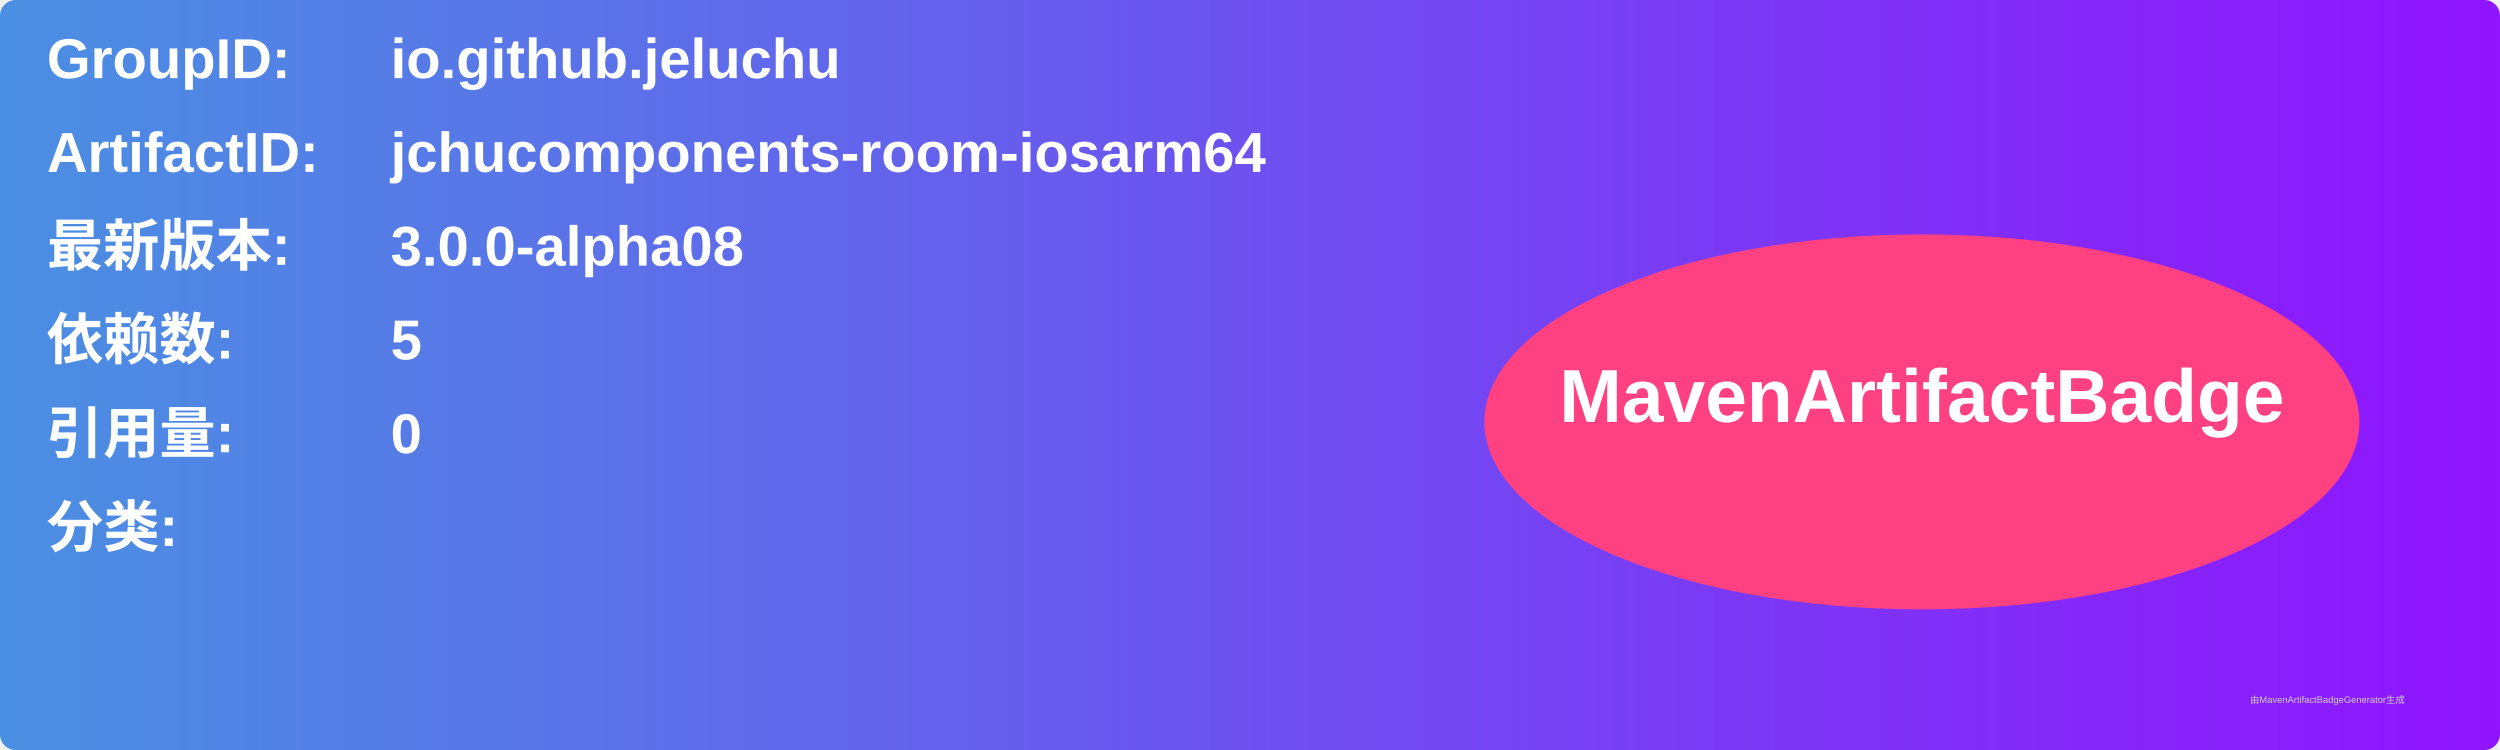
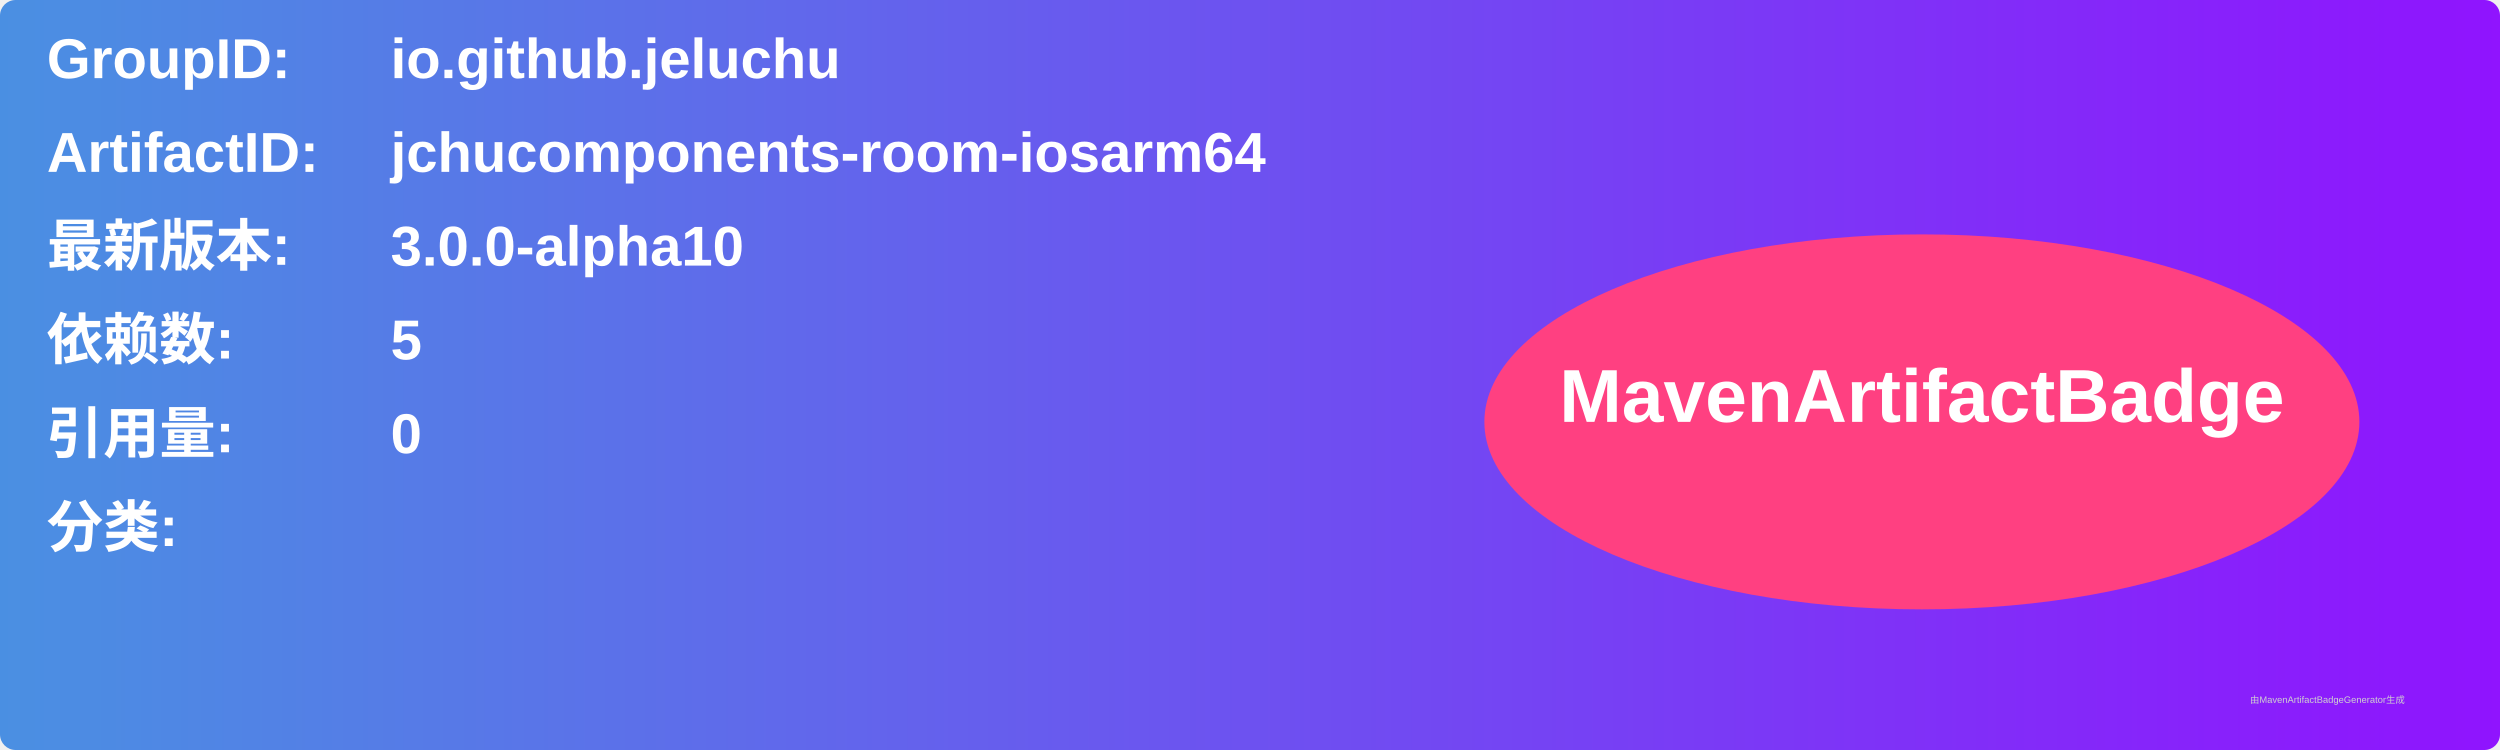
<svg xmlns="http://www.w3.org/2000/svg" width="800" height="240" viewBox="0 0 800 240">
  <linearGradient id="grad" x1="0%" y1="0%" x2="100%" y2="0%">
    <stop offset="0%" stop-color="#4a90e2" />
    <stop offset="100%" stop-color="#9013fe" />
  </linearGradient>
  <rect width="100%" height="100%" rx="5" ry="5" fill="url(#grad)" />
  <g transform="translate(15, 15)">
    <text x="0" y="10" font-family="Arial" font-size="18" fill="white" font-weight="bold" width="260">GroupID:</text>
    <text x="110" y="10" font-family="Arial" font-size="18" fill="white" font-weight="bold" width="460">io.github.jeluchu</text>
    <text x="0" y="40" font-family="Arial" font-size="18" fill="white" font-weight="bold" width="260">ArtifactID:</text>
    <text x="110" y="40" font-family="Arial" font-size="18" fill="white" font-weight="bold" width="460">jchucomponents-room-iosarm64</text>
    <text x="0" y="70" font-family="Arial" font-size="18" fill="white" font-weight="bold">最新版本:</text>
    <text x="110" y="70" font-family="Arial" font-size="18" fill="white" font-weight="bold">
-       <tspan font-weight="bold">3.0.0-alpha08</tspan>
+       <tspan font-weight="bold">3.0.0-alpha10</tspan>
    </text>
    <text x="0" y="100" font-family="Arial" font-size="18" fill="white" font-weight="bold">依赖数: </text>
    <text x="110" y="100" font-family="Arial" font-size="18" fill="white">
      <tspan font-weight="bold">5</tspan>
    </text>
    <text x="0" y="130" font-family="Arial" font-size="18" fill="white" font-weight="bold">引用量: </text>
    <text x="110" y="130" font-family="Arial" font-size="18" fill="white">
      <tspan font-weight="bold">0</tspan>
    </text>
    <text x="0" y="160" font-family="Arial" font-size="18" fill="white" font-weight="bold">分类:</text>
    <text x="10" y="190" font-family="Arial" font-size="10" fill="white">
      <tspan font-weight="bold" />
    </text>
    <ellipse cx="600" cy="120" rx="140" ry="60" fill="#ff4081" />
    <text x="600" y="120" text-anchor="middle" font-family="Arial" font-size="24" fill="white" font-weight="bold">MavenArtifactBadge</text>
  </g>
  <text x="720" y="225" font-family="Arial" font-size="3" fill="#d0d0d0">由MavenArtifactBadgeGenerator生成</text>
</svg>
